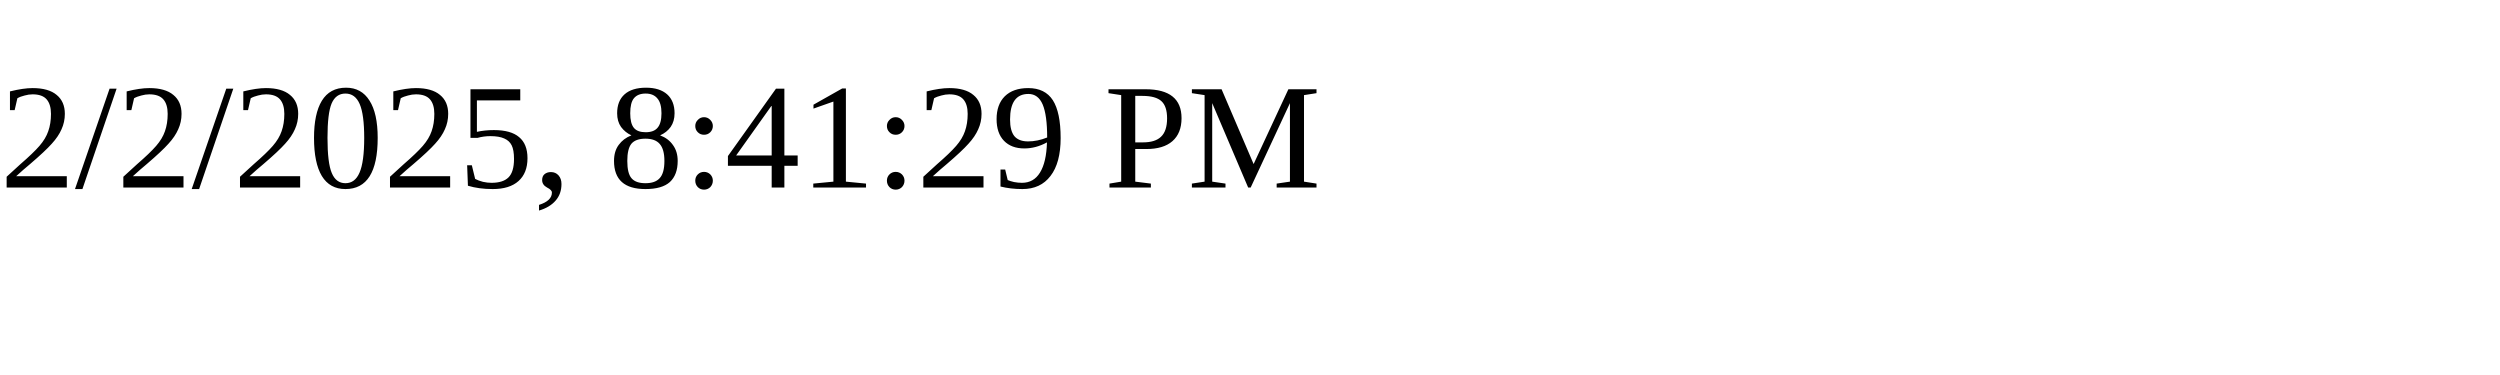
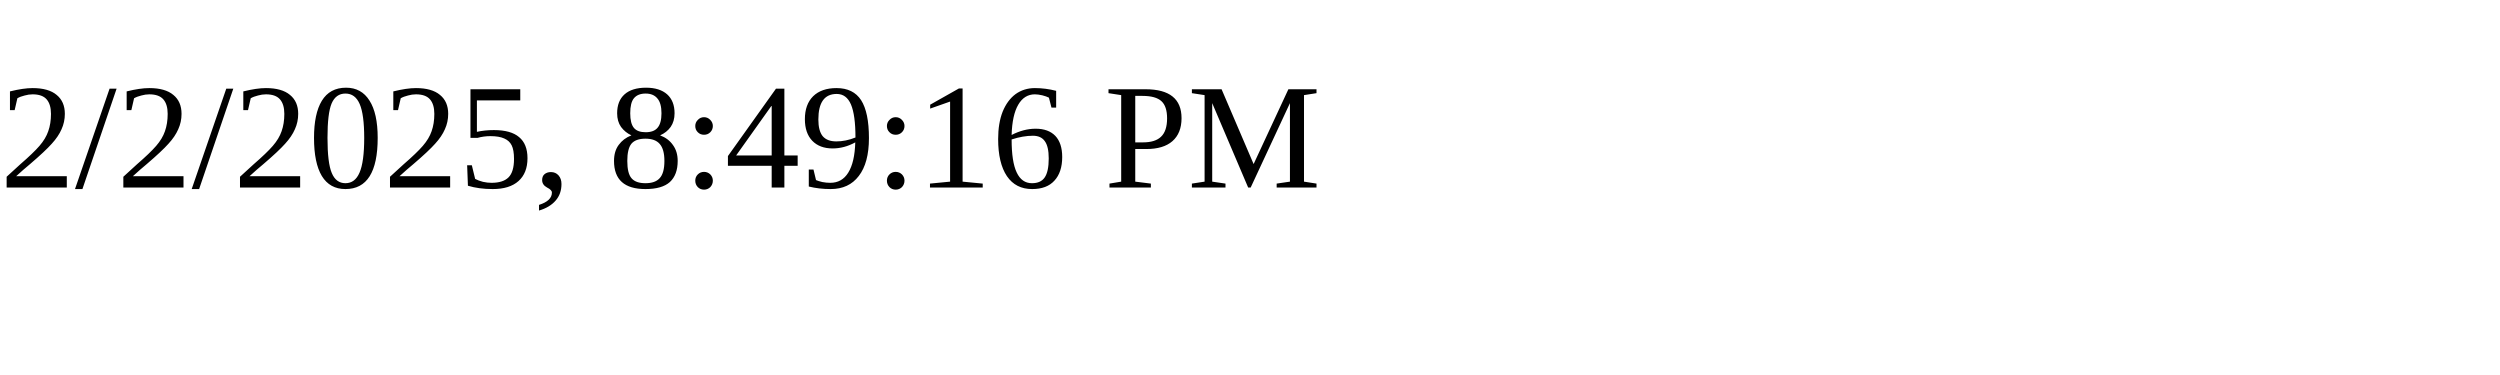
<svg xmlns="http://www.w3.org/2000/svg" height="30" width="200">
-   <text x="0" y="15">2/2/2025, 8:41:29 PM</text>
+   <text x="0" y="15">2/2/2025, 8:49:16 PM</text>
</svg>
